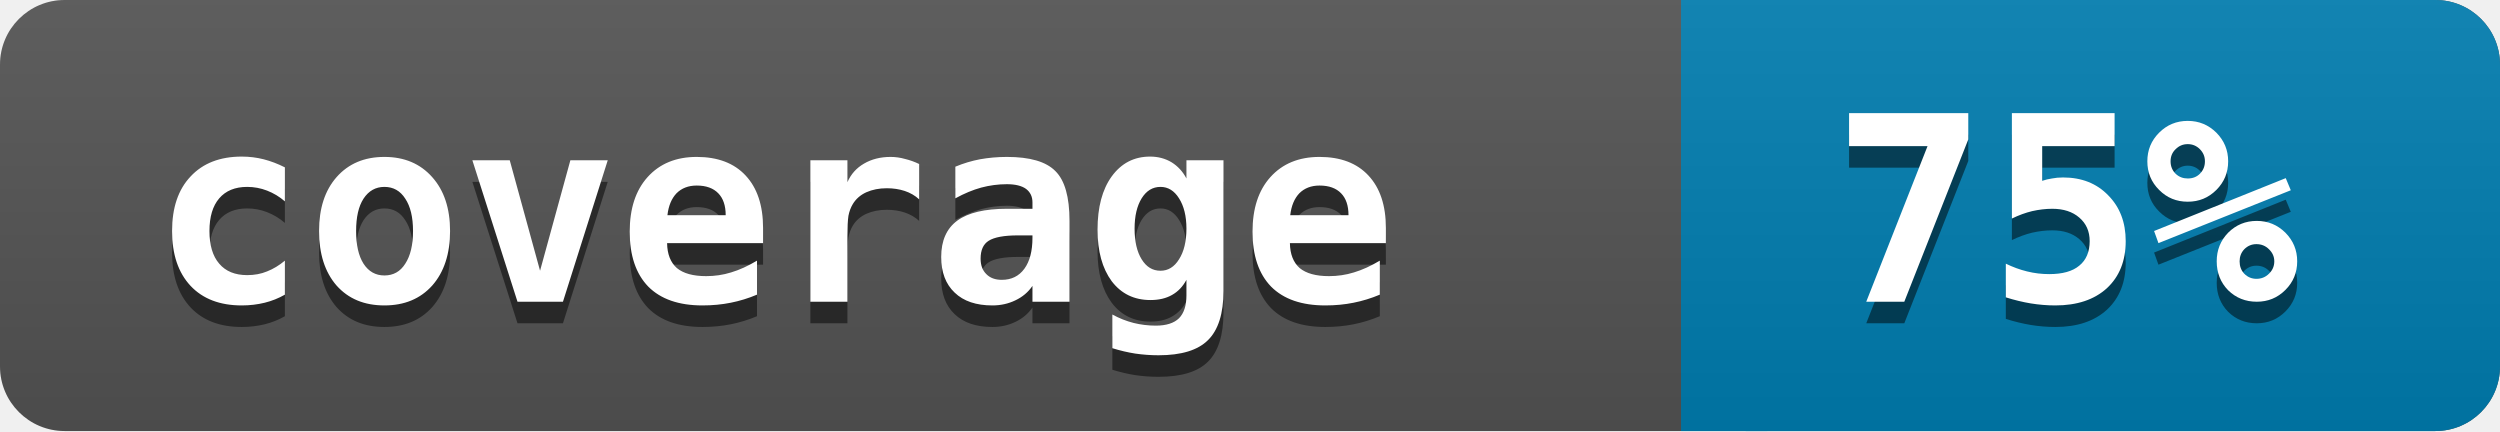
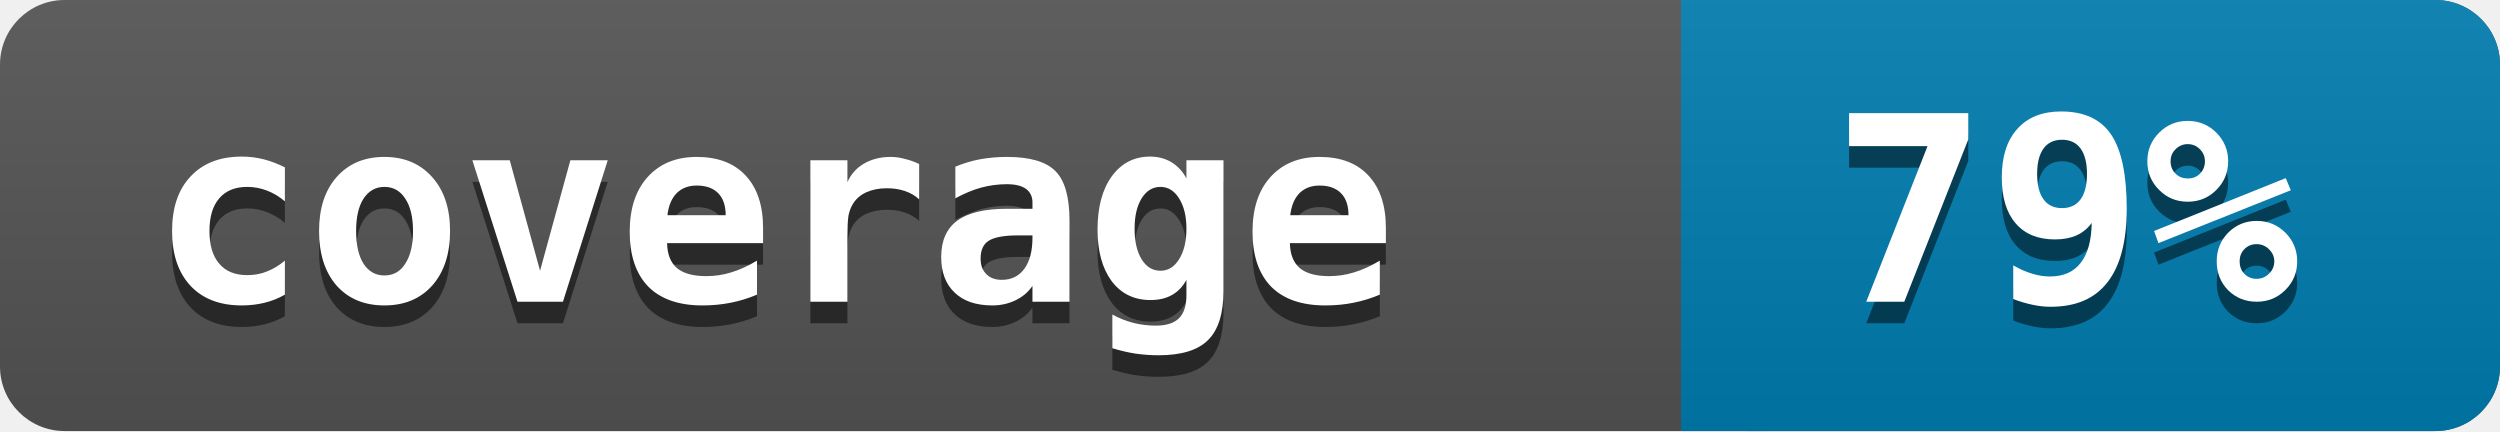
<svg xmlns="http://www.w3.org/2000/svg" width="116" height="20">
  <linearGradient id="a" x2="0" y2="100%">
    <stop offset="0" stop-color="#bbb" stop-opacity=".1" />
    <stop offset="1" stop-opacity=".1" />
  </linearGradient>
  <rect rx="3" width="116" height="20" fill="#545454" />
  <rect rx="3" x="78" width="38" height="20" fill="#007EB1" />
  <path fill="#007EB1" d="M78 0h4v20h-4z" />
  <rect rx="3" width="116" height="20" fill="url(#a)" />
  <g fill="white" font-family="monospace" font-size="12" font-weight="bold">
    <text x="7" y="15" fill="#010101" fill-opacity=".5">coverage</text>
    <text x="7" y="14">coverage</text>
  </g>
  <g fill="white" font-family="monospace" font-size="12" font-weight="bold">
-     <text x="85" y="15" fill="#010101" fill-opacity=".5">75%</text>
-     <text x="85" y="14">75%</text>
+     <text x="85" y="15" fill="#010101" fill-opacity=".5">79%</text>
+     <text x="85" y="14">79%</text>
  </g>
</svg>
